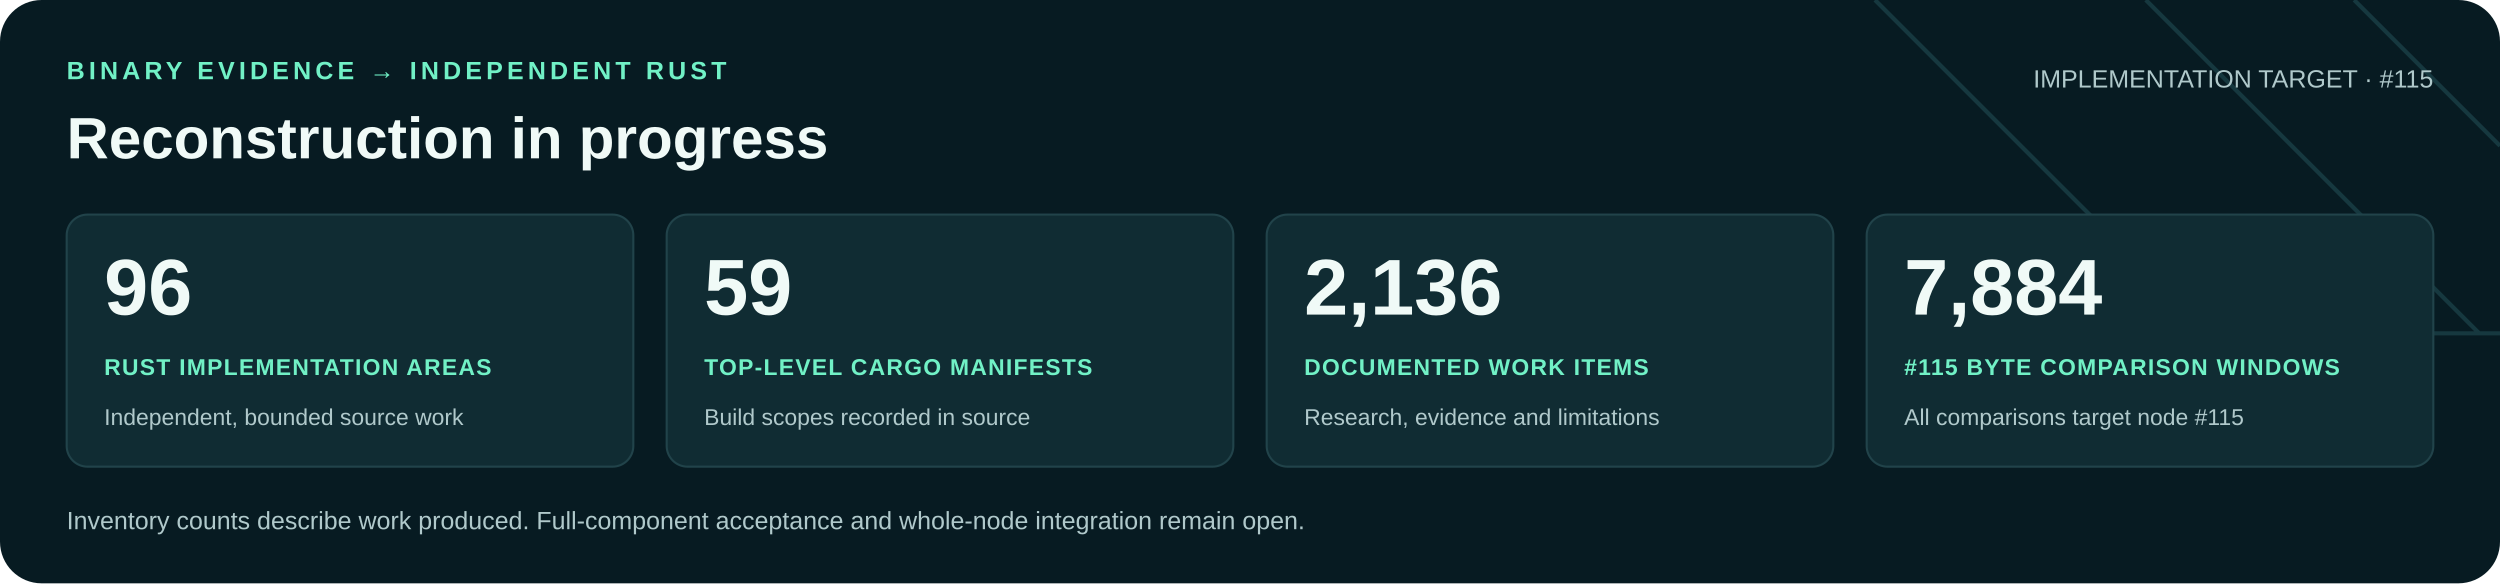
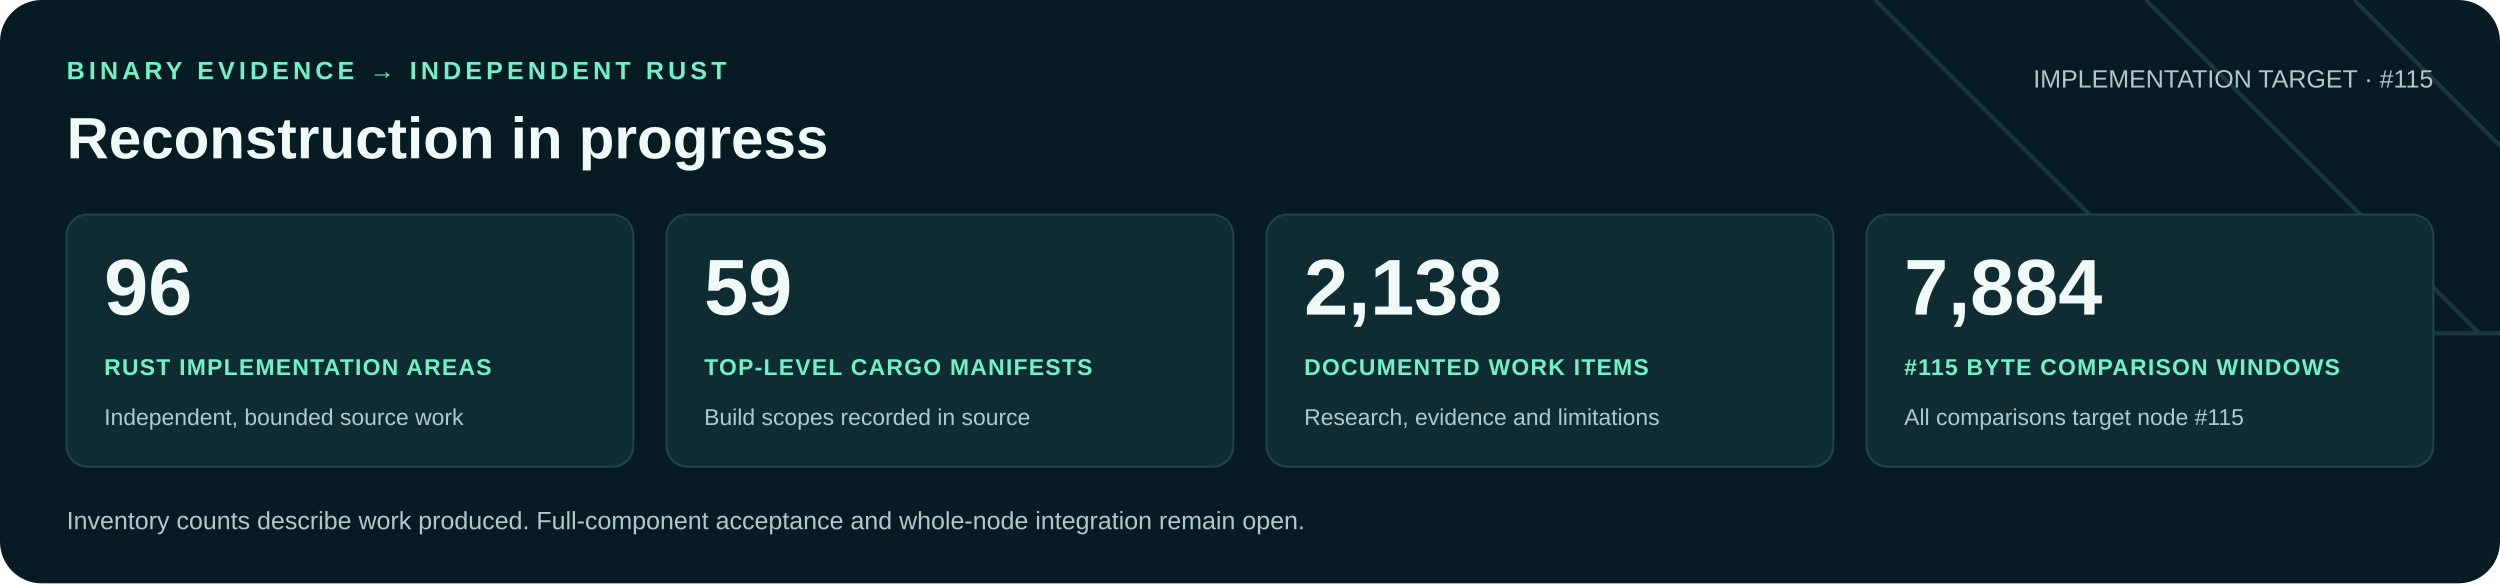
<svg xmlns="http://www.w3.org/2000/svg" width="1200" height="280" viewBox="0 0 1200 280" role="img" aria-labelledby="title desc">
  <rect width="1200" height="280" rx="20" fill="#071b22" />
  <path d="M900 0 1060 160H1200M1030 0 1190 160M1130 0 1200 70" fill="none" stroke="#16383f" stroke-width="2" />
  <g font-family="Arial, Helvetica, sans-serif">
    <text x="32" y="38" fill="#71f1c6" font-size="12" font-weight="700" letter-spacing="2">BINARY EVIDENCE → INDEPENDENT RUST</text>
    <text x="32" y="76" fill="#f0faf7" font-size="28" font-weight="700">Reconstruction in progress</text>
    <text x="1168" y="42" text-anchor="end" fill="#b0c9cb" font-size="12">IMPLEMENTATION TARGET · #115</text>
    <rect x="32" y="103" width="272" height="121" rx="10" fill="#102c33" stroke="#21434a" />
    <text x="50" y="151" fill="#f0faf7" font-size="38" font-weight="700">96</text>
    <text x="50" y="180" fill="#71f1c6" font-size="11" font-weight="700" letter-spacing=".6">RUST IMPLEMENTATION AREAS</text>
    <text x="50" y="204" fill="#b0c9cb" font-size="11">Independent, bounded source work</text>
    <rect x="320" y="103" width="272" height="121" rx="10" fill="#102c33" stroke="#21434a" />
    <text x="338" y="151" fill="#f0faf7" font-size="38" font-weight="700">59</text>
    <text x="338" y="180" fill="#71f1c6" font-size="11" font-weight="700" letter-spacing=".6">TOP-LEVEL CARGO MANIFESTS</text>
    <text x="338" y="204" fill="#b0c9cb" font-size="11">Build scopes recorded in source</text>
    <rect x="608" y="103" width="272" height="121" rx="10" fill="#102c33" stroke="#21434a" />
-     <text x="626" y="151" fill="#f0faf7" font-size="38" font-weight="700">2,136</text>
+     <text x="626" y="151" fill="#f0faf7" font-size="38" font-weight="700">2,138</text>
    <text x="626" y="180" fill="#71f1c6" font-size="11" font-weight="700" letter-spacing=".6">DOCUMENTED WORK ITEMS</text>
    <text x="626" y="204" fill="#b0c9cb" font-size="11">Research, evidence and limitations</text>
    <rect x="896" y="103" width="272" height="121" rx="10" fill="#102c33" stroke="#21434a" />
    <text x="914" y="151" fill="#f0faf7" font-size="38" font-weight="700">7,884</text>
    <text x="914" y="180" fill="#71f1c6" font-size="11" font-weight="700" letter-spacing=".6">#115 BYTE COMPARISON WINDOWS</text>
    <text x="914" y="204" fill="#b0c9cb" font-size="11">All comparisons target node #115</text>
    <text x="32" y="254" fill="#b0c9cb" font-size="12">Inventory counts describe work produced. Full-component acceptance and whole-node integration remain open.</text>
  </g>
</svg>
